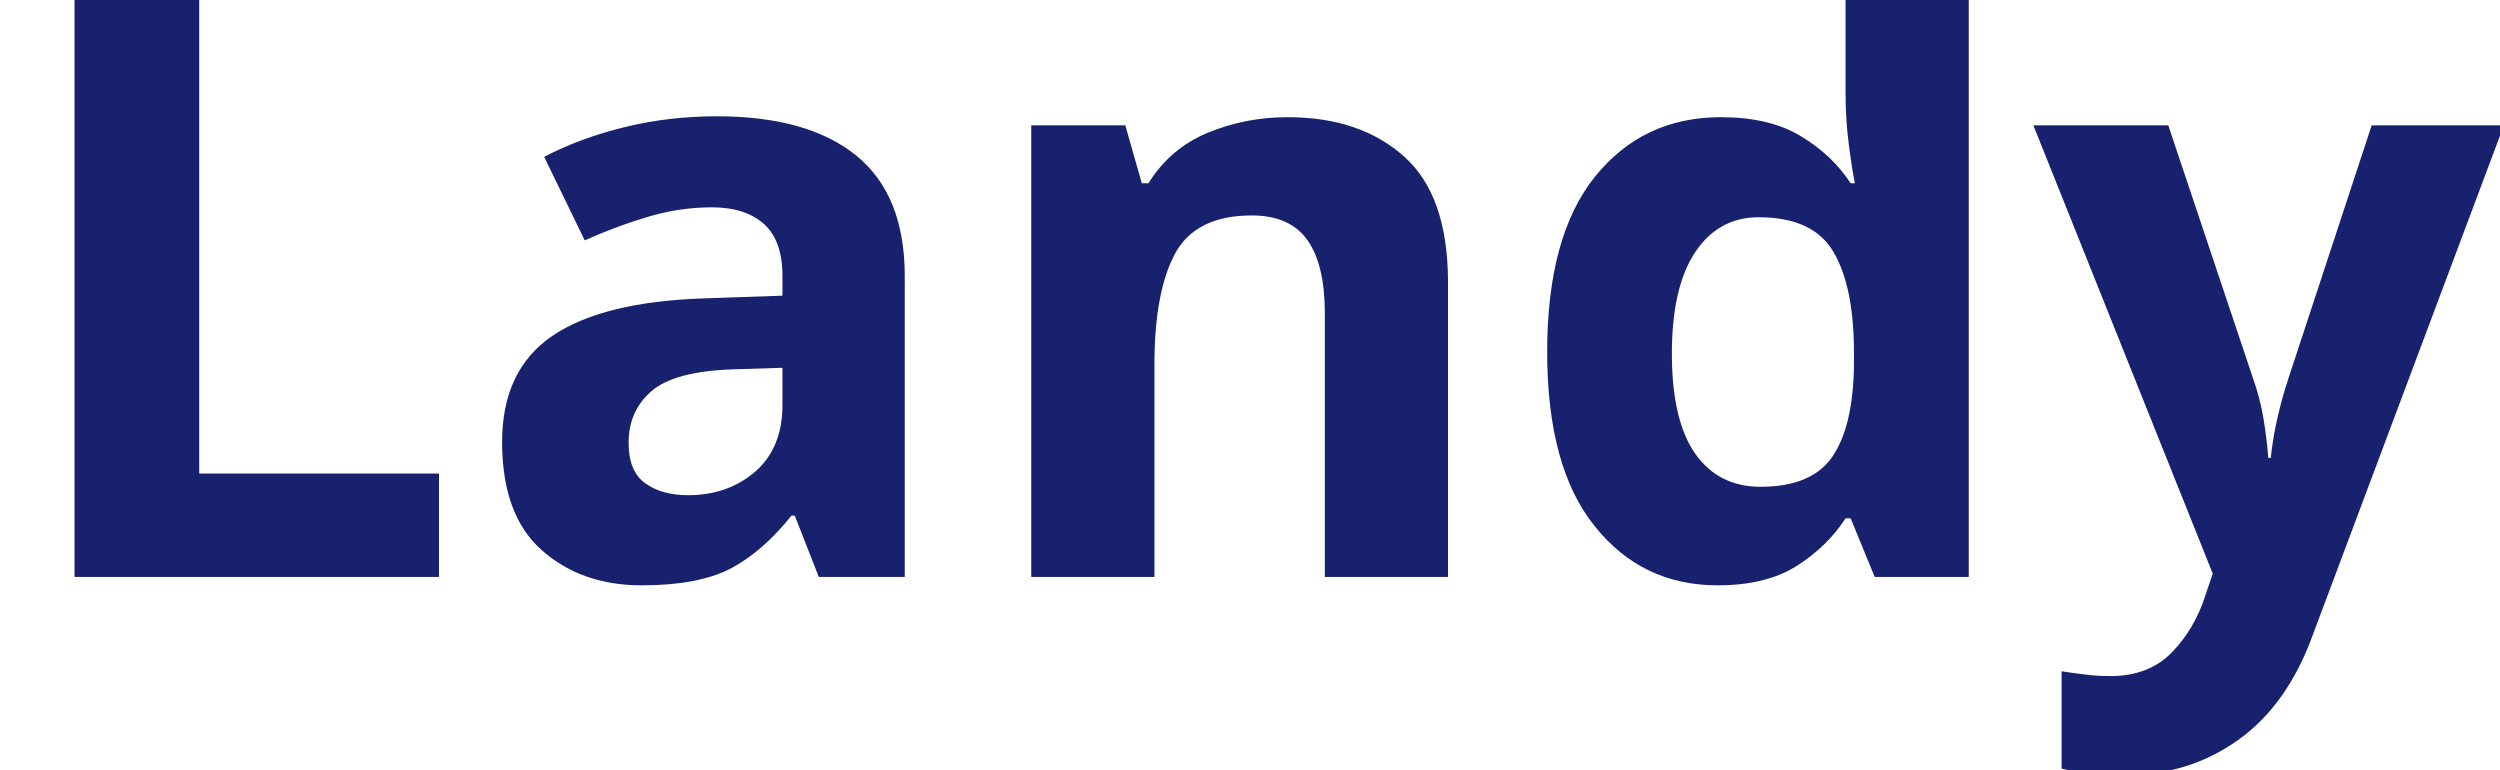
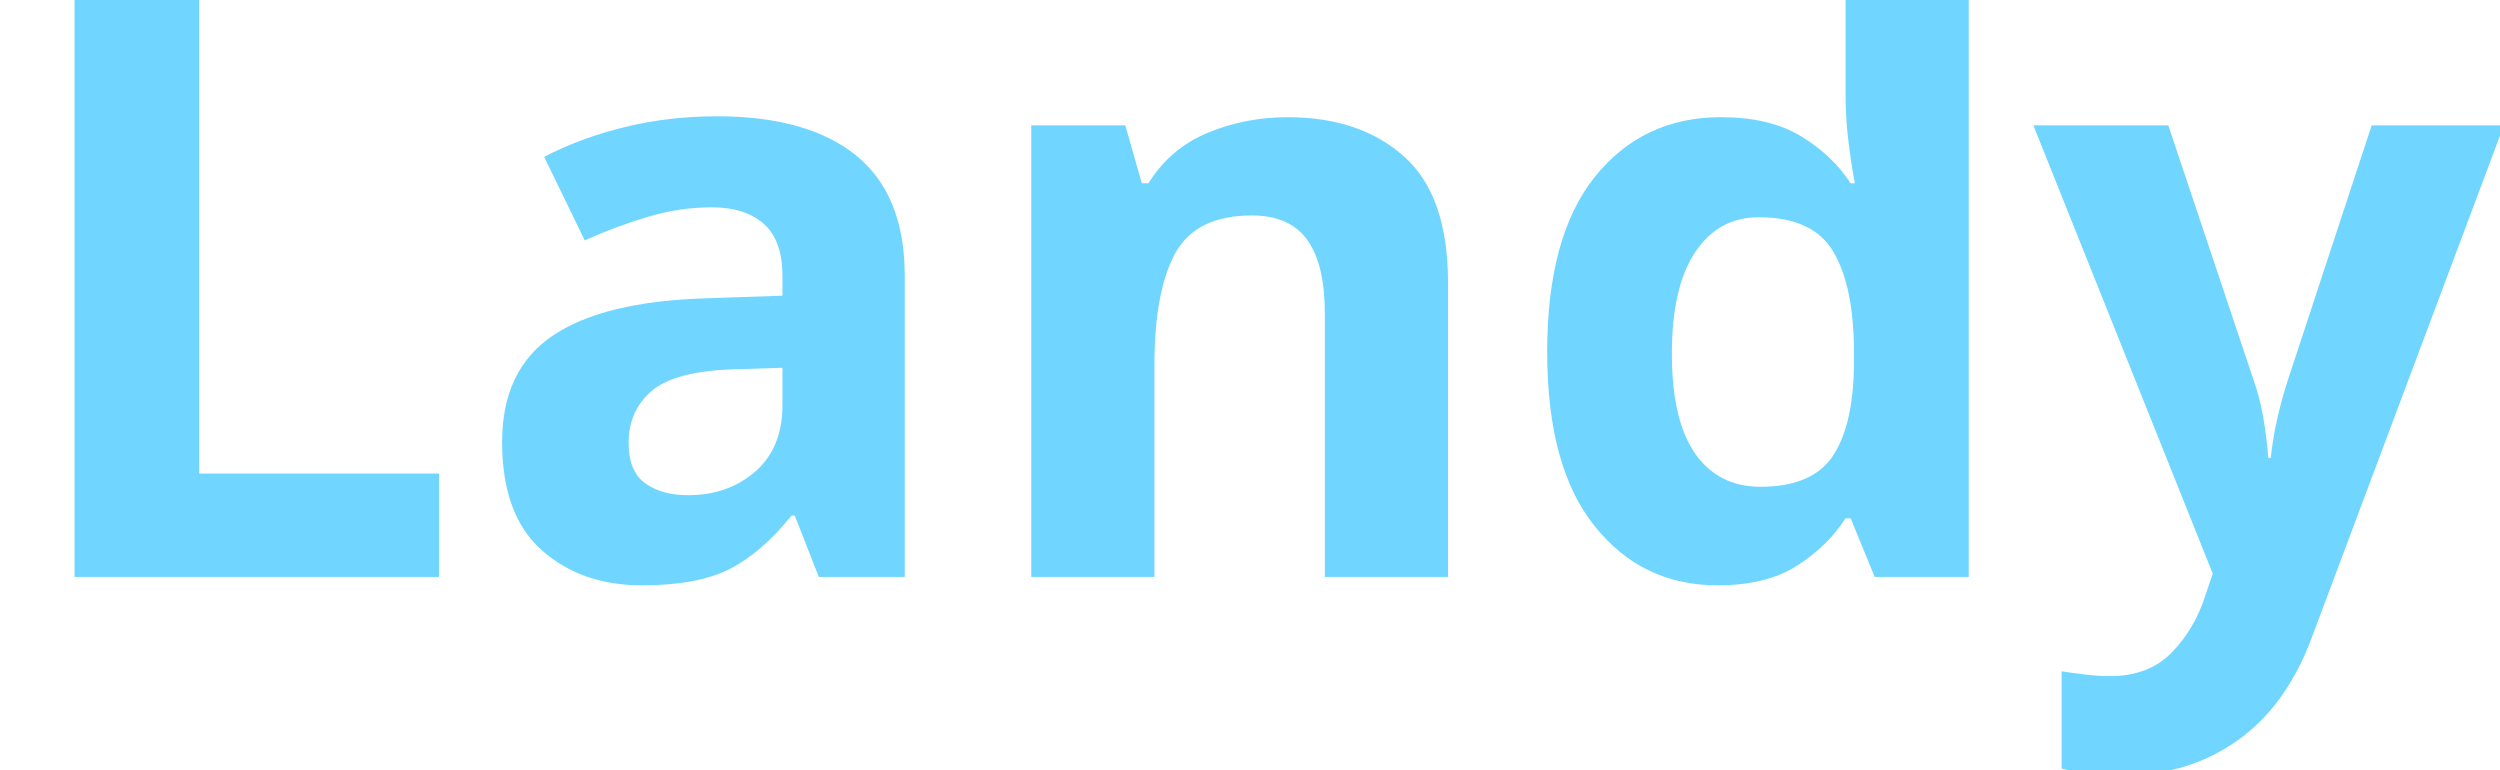
<svg xmlns="http://www.w3.org/2000/svg" viewBox="0 0 130 40">
-   <text y="30" font-family="Motiva Sans Bold, sans-serif" fill="#18216d" font-size="43px" font-weight="700">Landy</text>
+   <text y="30" font-family="Motiva Sans Bold, sans-serif" fill="#70D6FF" font-size="43px" font-weight="700">Landy</text>
</svg>
